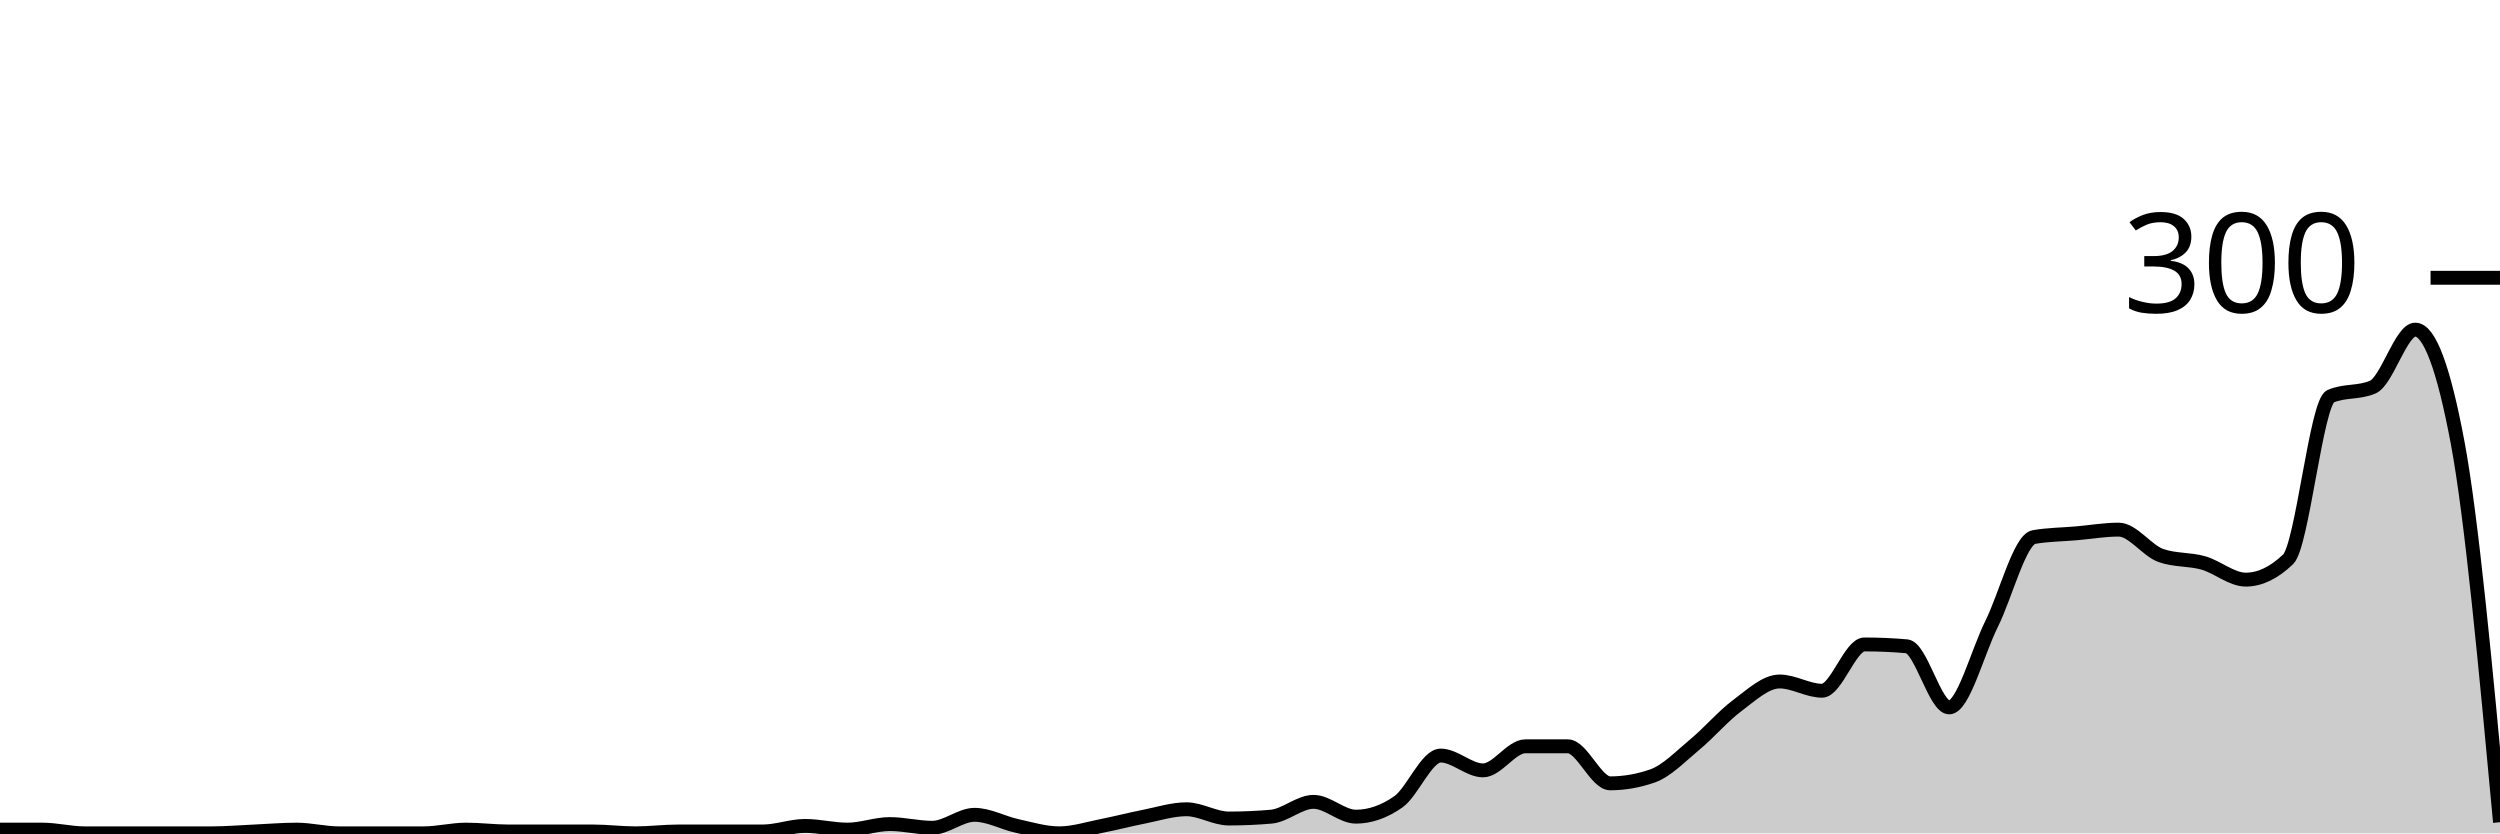
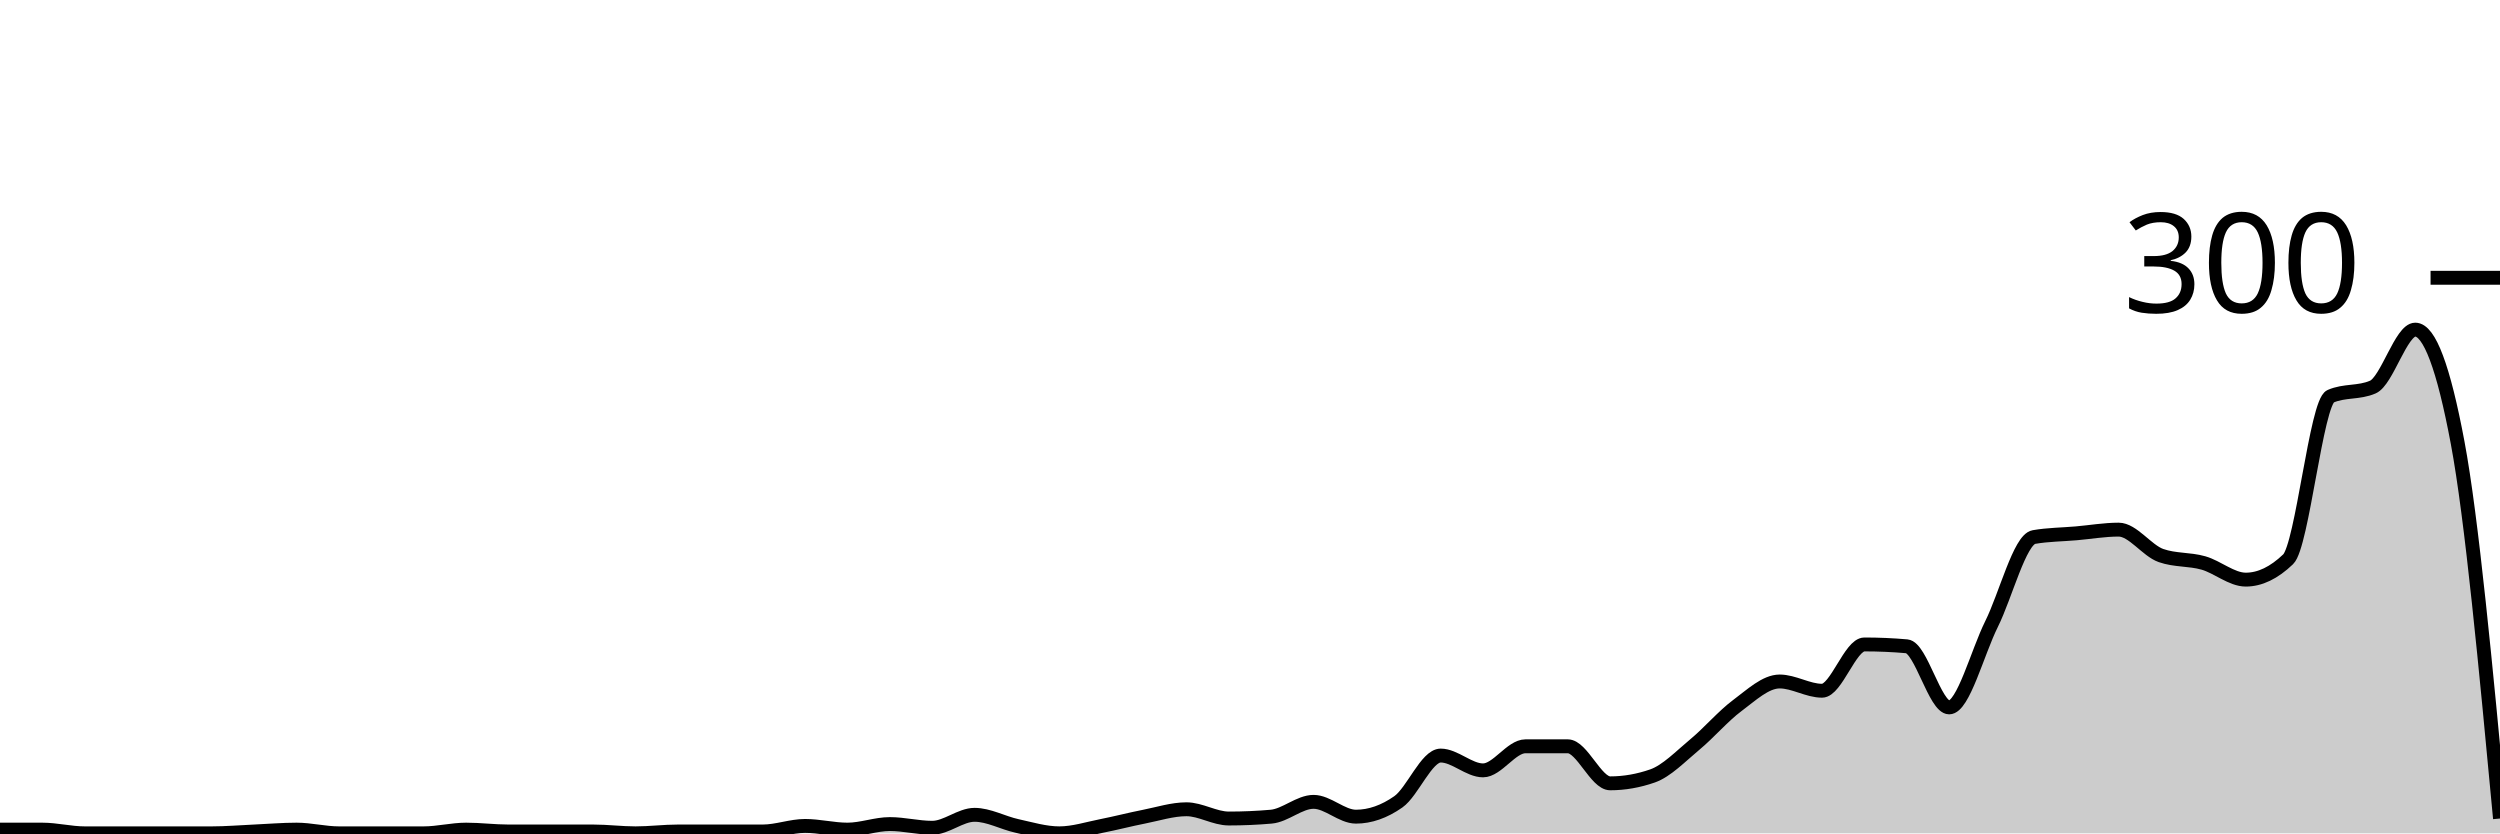
<svg xmlns="http://www.w3.org/2000/svg" viewBox="0 0 180 60">
  <g transform="translate(0,20)">
-     <path class="area" fill="rgba(0, 0, 0, 0.2)" d="M0,39.733C1.017,39.733,2.034,39.733,3.051,39.733C4.068,39.733,5.085,40,6.102,40C7.119,40,8.136,40,9.153,40C10.169,40,11.186,40,12.203,40C13.22,40,14.237,40,15.254,40C16.271,40,17.288,39.911,18.305,39.867C19.322,39.822,20.339,39.733,21.356,39.733C22.373,39.733,23.39,40,24.407,40C25.424,40,26.441,40,27.458,40C28.475,40,29.492,40,30.508,40C31.525,40,32.542,39.733,33.559,39.733C34.576,39.733,35.593,39.867,36.61,39.867C37.627,39.867,38.644,39.867,39.661,39.867C40.678,39.867,41.695,39.867,42.712,39.867C43.729,39.867,44.746,40,45.763,40C46.78,40,47.797,39.867,48.814,39.867C49.831,39.867,50.847,39.867,51.864,39.867C52.881,39.867,53.898,39.867,54.915,39.867C55.932,39.867,56.949,39.467,57.966,39.467C58.983,39.467,60,39.733,61.017,39.733C62.034,39.733,63.051,39.333,64.068,39.333C65.085,39.333,66.102,39.6,67.119,39.6C68.136,39.6,69.153,38.667,70.169,38.667C71.186,38.667,72.203,39.244,73.22,39.467C74.237,39.689,75.254,40,76.271,40C77.288,40,78.305,39.667,79.322,39.467C80.339,39.267,81.356,39,82.373,38.8C83.39,38.6,84.407,38.267,85.424,38.267C86.441,38.267,87.458,38.933,88.475,38.933C89.492,38.933,90.508,38.889,91.525,38.8C92.542,38.711,93.559,37.733,94.576,37.733C95.593,37.733,96.61,38.8,97.627,38.8C98.644,38.8,99.661,38.444,100.678,37.733C101.695,37.022,102.712,34.4,103.729,34.4C104.746,34.4,105.763,35.467,106.78,35.467C107.797,35.467,108.814,33.733,109.831,33.733C110.847,33.733,111.864,33.733,112.881,33.733C113.898,33.733,114.915,36.4,115.932,36.4C116.949,36.4,117.966,36.222,118.983,35.867C120,35.511,121.017,34.444,122.034,33.6C123.051,32.756,124.068,31.556,125.085,30.8C126.102,30.044,127.119,29.067,128.136,29.067C129.153,29.067,130.169,29.733,131.186,29.733C132.203,29.733,133.22,26.4,134.237,26.4C135.254,26.4,136.271,26.444,137.288,26.533C138.305,26.622,139.322,30.933,140.339,30.933C141.356,30.933,142.373,26.978,143.39,24.933C144.407,22.889,145.424,18.844,146.441,18.667C147.458,18.489,148.475,18.489,149.492,18.4C150.508,18.311,151.525,18.133,152.542,18.133C153.559,18.133,154.576,19.644,155.593,20C156.61,20.356,157.627,20.244,158.644,20.533C159.661,20.822,160.678,21.733,161.695,21.733C162.712,21.733,163.729,21.244,164.746,20.267C165.763,19.289,166.78,8.978,167.797,8.533C168.814,8.089,169.831,8.311,170.847,7.867C171.864,7.422,172.881,3.733,173.898,3.733C174.915,3.733,175.932,6.444,176.949,11.867C177.966,17.289,178.983,28.244,180,39.2L180,40C178.983,40,177.966,40,176.949,40C175.932,40,174.915,40,173.898,40C172.881,40,171.864,40,170.847,40C169.831,40,168.814,40,167.797,40C166.78,40,165.763,40,164.746,40C163.729,40,162.712,40,161.695,40C160.678,40,159.661,40,158.644,40C157.627,40,156.61,40,155.593,40C154.576,40,153.559,40,152.542,40C151.525,40,150.508,40,149.492,40C148.475,40,147.458,40,146.441,40C145.424,40,144.407,40,143.39,40C142.373,40,141.356,40,140.339,40C139.322,40,138.305,40,137.288,40C136.271,40,135.254,40,134.237,40C133.22,40,132.203,40,131.186,40C130.169,40,129.153,40,128.136,40C127.119,40,126.102,40,125.085,40C124.068,40,123.051,40,122.034,40C121.017,40,120,40,118.983,40C117.966,40,116.949,40,115.932,40C114.915,40,113.898,40,112.881,40C111.864,40,110.847,40,109.831,40C108.814,40,107.797,40,106.78,40C105.763,40,104.746,40,103.729,40C102.712,40,101.695,40,100.678,40C99.661,40,98.644,40,97.627,40C96.61,40,95.593,40,94.576,40C93.559,40,92.542,40,91.525,40C90.508,40,89.492,40,88.475,40C87.458,40,86.441,40,85.424,40C84.407,40,83.39,40,82.373,40C81.356,40,80.339,40,79.322,40C78.305,40,77.288,40,76.271,40C75.254,40,74.237,40,73.22,40C72.203,40,71.186,40,70.169,40C69.153,40,68.136,40,67.119,40C66.102,40,65.085,40,64.068,40C63.051,40,62.034,40,61.017,40C60,40,58.983,40,57.966,40C56.949,40,55.932,40,54.915,40C53.898,40,52.881,40,51.864,40C50.847,40,49.831,40,48.814,40C47.797,40,46.78,40,45.763,40C44.746,40,43.729,40,42.712,40C41.695,40,40.678,40,39.661,40C38.644,40,37.627,40,36.61,40C35.593,40,34.576,40,33.559,40C32.542,40,31.525,40,30.508,40C29.492,40,28.475,40,27.458,40C26.441,40,25.424,40,24.407,40C23.39,40,22.373,40,21.356,40C20.339,40,19.322,40,18.305,40C17.288,40,16.271,40,15.254,40C14.237,40,13.22,40,12.203,40C11.186,40,10.169,40,9.153,40C8.136,40,7.119,40,6.102,40C5.085,40,4.068,40,3.051,40C2.034,40,1.017,40,0,40Z" />
-     <path class="line" stroke="black" fill="none" d="M0,39.733C1.017,39.733,2.034,39.733,3.051,39.733C4.068,39.733,5.085,40,6.102,40C7.119,40,8.136,40,9.153,40C10.169,40,11.186,40,12.203,40C13.22,40,14.237,40,15.254,40C16.271,40,17.288,39.911,18.305,39.867C19.322,39.822,20.339,39.733,21.356,39.733C22.373,39.733,23.39,40,24.407,40C25.424,40,26.441,40,27.458,40C28.475,40,29.492,40,30.508,40C31.525,40,32.542,39.733,33.559,39.733C34.576,39.733,35.593,39.867,36.61,39.867C37.627,39.867,38.644,39.867,39.661,39.867C40.678,39.867,41.695,39.867,42.712,39.867C43.729,39.867,44.746,40,45.763,40C46.78,40,47.797,39.867,48.814,39.867C49.831,39.867,50.847,39.867,51.864,39.867C52.881,39.867,53.898,39.867,54.915,39.867C55.932,39.867,56.949,39.467,57.966,39.467C58.983,39.467,60,39.733,61.017,39.733C62.034,39.733,63.051,39.333,64.068,39.333C65.085,39.333,66.102,39.6,67.119,39.6C68.136,39.6,69.153,38.667,70.169,38.667C71.186,38.667,72.203,39.244,73.22,39.467C74.237,39.689,75.254,40,76.271,40C77.288,40,78.305,39.667,79.322,39.467C80.339,39.267,81.356,39,82.373,38.8C83.39,38.6,84.407,38.267,85.424,38.267C86.441,38.267,87.458,38.933,88.475,38.933C89.492,38.933,90.508,38.889,91.525,38.8C92.542,38.711,93.559,37.733,94.576,37.733C95.593,37.733,96.61,38.8,97.627,38.8C98.644,38.8,99.661,38.444,100.678,37.733C101.695,37.022,102.712,34.4,103.729,34.4C104.746,34.4,105.763,35.467,106.78,35.467C107.797,35.467,108.814,33.733,109.831,33.733C110.847,33.733,111.864,33.733,112.881,33.733C113.898,33.733,114.915,36.4,115.932,36.4C116.949,36.4,117.966,36.222,118.983,35.867C120,35.511,121.017,34.444,122.034,33.6C123.051,32.756,124.068,31.556,125.085,30.8C126.102,30.044,127.119,29.067,128.136,29.067C129.153,29.067,130.169,29.733,131.186,29.733C132.203,29.733,133.22,26.4,134.237,26.4C135.254,26.4,136.271,26.444,137.288,26.533C138.305,26.622,139.322,30.933,140.339,30.933C141.356,30.933,142.373,26.978,143.39,24.933C144.407,22.889,145.424,18.844,146.441,18.667C147.458,18.489,148.475,18.489,149.492,18.4C150.508,18.311,151.525,18.133,152.542,18.133C153.559,18.133,154.576,19.644,155.593,20C156.61,20.356,157.627,20.244,158.644,20.533C159.661,20.822,160.678,21.733,161.695,21.733C162.712,21.733,163.729,21.244,164.746,20.267C165.763,19.289,166.78,8.978,167.797,8.533C168.814,8.089,169.831,8.311,170.847,7.867C171.864,7.422,172.881,3.733,173.898,3.733C174.915,3.733,175.932,6.444,176.949,11.867C177.966,17.289,178.983,28.244,180,39.2" />
+     <path class="area" fill="rgba(0, 0, 0, 0.2)" d="M0,39.733C1.017,39.733,2.034,39.733,3.051,39.733C4.068,39.733,5.085,40,6.102,40C7.119,40,8.136,40,9.153,40C10.169,40,11.186,40,12.203,40C13.22,40,14.237,40,15.254,40C16.271,40,17.288,39.911,18.305,39.867C19.322,39.822,20.339,39.733,21.356,39.733C22.373,39.733,23.39,40,24.407,40C25.424,40,26.441,40,27.458,40C28.475,40,29.492,40,30.508,40C31.525,40,32.542,39.733,33.559,39.733C34.576,39.733,35.593,39.867,36.61,39.867C37.627,39.867,38.644,39.867,39.661,39.867C40.678,39.867,41.695,39.867,42.712,39.867C43.729,39.867,44.746,40,45.763,40C46.78,40,47.797,39.867,48.814,39.867C49.831,39.867,50.847,39.867,51.864,39.867C52.881,39.867,53.898,39.867,54.915,39.867C55.932,39.867,56.949,39.467,57.966,39.467C58.983,39.467,60,39.733,61.017,39.733C62.034,39.733,63.051,39.333,64.068,39.333C65.085,39.333,66.102,39.6,67.119,39.6C68.136,39.6,69.153,38.667,70.169,38.667C71.186,38.667,72.203,39.244,73.22,39.467C74.237,39.689,75.254,40,76.271,40C77.288,40,78.305,39.667,79.322,39.467C80.339,39.267,81.356,39,82.373,38.8C83.39,38.6,84.407,38.267,85.424,38.267C86.441,38.267,87.458,38.933,88.475,38.933C89.492,38.933,90.508,38.889,91.525,38.8C92.542,38.711,93.559,37.733,94.576,37.733C95.593,37.733,96.61,38.8,97.627,38.8C98.644,38.8,99.661,38.444,100.678,37.733C101.695,37.022,102.712,34.4,103.729,34.4C104.746,34.4,105.763,35.467,106.78,35.467C107.797,35.467,108.814,33.733,109.831,33.733C110.847,33.733,111.864,33.733,112.881,33.733C113.898,33.733,114.915,36.4,115.932,36.4C116.949,36.4,117.966,36.222,118.983,35.867C120,35.511,121.017,34.444,122.034,33.6C123.051,32.756,124.068,31.556,125.085,30.8C126.102,30.044,127.119,29.067,128.136,29.067C129.153,29.067,130.169,29.733,131.186,29.733C132.203,29.733,133.22,26.4,134.237,26.4C135.254,26.4,136.271,26.444,137.288,26.533C138.305,26.622,139.322,30.933,140.339,30.933C141.356,30.933,142.373,26.978,143.39,24.933C144.407,22.889,145.424,18.844,146.441,18.667C147.458,18.489,148.475,18.489,149.492,18.4C150.508,18.311,151.525,18.133,152.542,18.133C153.559,18.133,154.576,19.644,155.593,20C156.61,20.356,157.627,20.244,158.644,20.533C159.661,20.822,160.678,21.733,161.695,21.733C162.712,21.733,163.729,21.244,164.746,20.267C165.763,19.289,166.78,8.978,167.797,8.533C168.814,8.089,169.831,8.311,170.847,7.867C171.864,7.422,172.881,3.733,173.898,3.733C174.915,3.733,175.932,6.444,176.949,11.867C177.966,17.289,178.983,28.111,180,38.933L180,40C178.983,40,177.966,40,176.949,40C175.932,40,174.915,40,173.898,40C172.881,40,171.864,40,170.847,40C169.831,40,168.814,40,167.797,40C166.78,40,165.763,40,164.746,40C163.729,40,162.712,40,161.695,40C160.678,40,159.661,40,158.644,40C157.627,40,156.61,40,155.593,40C154.576,40,153.559,40,152.542,40C151.525,40,150.508,40,149.492,40C148.475,40,147.458,40,146.441,40C145.424,40,144.407,40,143.39,40C142.373,40,141.356,40,140.339,40C139.322,40,138.305,40,137.288,40C136.271,40,135.254,40,134.237,40C133.22,40,132.203,40,131.186,40C130.169,40,129.153,40,128.136,40C127.119,40,126.102,40,125.085,40C124.068,40,123.051,40,122.034,40C121.017,40,120,40,118.983,40C117.966,40,116.949,40,115.932,40C114.915,40,113.898,40,112.881,40C111.864,40,110.847,40,109.831,40C108.814,40,107.797,40,106.78,40C105.763,40,104.746,40,103.729,40C102.712,40,101.695,40,100.678,40C99.661,40,98.644,40,97.627,40C96.61,40,95.593,40,94.576,40C93.559,40,92.542,40,91.525,40C90.508,40,89.492,40,88.475,40C87.458,40,86.441,40,85.424,40C84.407,40,83.39,40,82.373,40C81.356,40,80.339,40,79.322,40C78.305,40,77.288,40,76.271,40C75.254,40,74.237,40,73.22,40C72.203,40,71.186,40,70.169,40C69.153,40,68.136,40,67.119,40C66.102,40,65.085,40,64.068,40C63.051,40,62.034,40,61.017,40C60,40,58.983,40,57.966,40C56.949,40,55.932,40,54.915,40C53.898,40,52.881,40,51.864,40C50.847,40,49.831,40,48.814,40C47.797,40,46.78,40,45.763,40C44.746,40,43.729,40,42.712,40C41.695,40,40.678,40,39.661,40C38.644,40,37.627,40,36.61,40C35.593,40,34.576,40,33.559,40C32.542,40,31.525,40,30.508,40C29.492,40,28.475,40,27.458,40C26.441,40,25.424,40,24.407,40C23.39,40,22.373,40,21.356,40C20.339,40,19.322,40,18.305,40C17.288,40,16.271,40,15.254,40C14.237,40,13.22,40,12.203,40C11.186,40,10.169,40,9.153,40C8.136,40,7.119,40,6.102,40C5.085,40,4.068,40,3.051,40C2.034,40,1.017,40,0,40Z" />
+     <path class="line" stroke="black" fill="none" d="M0,39.733C1.017,39.733,2.034,39.733,3.051,39.733C4.068,39.733,5.085,40,6.102,40C7.119,40,8.136,40,9.153,40C10.169,40,11.186,40,12.203,40C13.22,40,14.237,40,15.254,40C16.271,40,17.288,39.911,18.305,39.867C19.322,39.822,20.339,39.733,21.356,39.733C22.373,39.733,23.39,40,24.407,40C25.424,40,26.441,40,27.458,40C28.475,40,29.492,40,30.508,40C31.525,40,32.542,39.733,33.559,39.733C34.576,39.733,35.593,39.867,36.61,39.867C37.627,39.867,38.644,39.867,39.661,39.867C40.678,39.867,41.695,39.867,42.712,39.867C43.729,39.867,44.746,40,45.763,40C46.78,40,47.797,39.867,48.814,39.867C49.831,39.867,50.847,39.867,51.864,39.867C52.881,39.867,53.898,39.867,54.915,39.867C55.932,39.867,56.949,39.467,57.966,39.467C58.983,39.467,60,39.733,61.017,39.733C62.034,39.733,63.051,39.333,64.068,39.333C65.085,39.333,66.102,39.6,67.119,39.6C68.136,39.6,69.153,38.667,70.169,38.667C71.186,38.667,72.203,39.244,73.22,39.467C74.237,39.689,75.254,40,76.271,40C77.288,40,78.305,39.667,79.322,39.467C80.339,39.267,81.356,39,82.373,38.8C83.39,38.6,84.407,38.267,85.424,38.267C86.441,38.267,87.458,38.933,88.475,38.933C89.492,38.933,90.508,38.889,91.525,38.8C92.542,38.711,93.559,37.733,94.576,37.733C95.593,37.733,96.61,38.8,97.627,38.8C98.644,38.8,99.661,38.444,100.678,37.733C101.695,37.022,102.712,34.4,103.729,34.4C104.746,34.4,105.763,35.467,106.78,35.467C107.797,35.467,108.814,33.733,109.831,33.733C110.847,33.733,111.864,33.733,112.881,33.733C113.898,33.733,114.915,36.4,115.932,36.4C116.949,36.4,117.966,36.222,118.983,35.867C120,35.511,121.017,34.444,122.034,33.6C123.051,32.756,124.068,31.556,125.085,30.8C126.102,30.044,127.119,29.067,128.136,29.067C129.153,29.067,130.169,29.733,131.186,29.733C132.203,29.733,133.22,26.4,134.237,26.4C135.254,26.4,136.271,26.444,137.288,26.533C138.305,26.622,139.322,30.933,140.339,30.933C141.356,30.933,142.373,26.978,143.39,24.933C144.407,22.889,145.424,18.844,146.441,18.667C147.458,18.489,148.475,18.489,149.492,18.4C150.508,18.311,151.525,18.133,152.542,18.133C153.559,18.133,154.576,19.644,155.593,20C156.61,20.356,157.627,20.244,158.644,20.533C159.661,20.822,160.678,21.733,161.695,21.733C162.712,21.733,163.729,21.244,164.746,20.267C165.763,19.289,166.78,8.978,167.797,8.533C168.814,8.089,169.831,8.311,170.847,7.867C171.864,7.422,172.881,3.733,173.898,3.733C174.915,3.733,175.932,6.444,176.949,11.867C177.966,17.289,178.983,28.111,180,38.933" />
    <path class="axis-ceiling" stroke-width="1" stroke="black" fill="none" d="M175,0L180,0" />
    <text class="axis-ceiling-label" font-family="sans-serif" text-anchor="end" font-size="10px" x="170" y="2.5">300</text>
  </g>
</svg>
